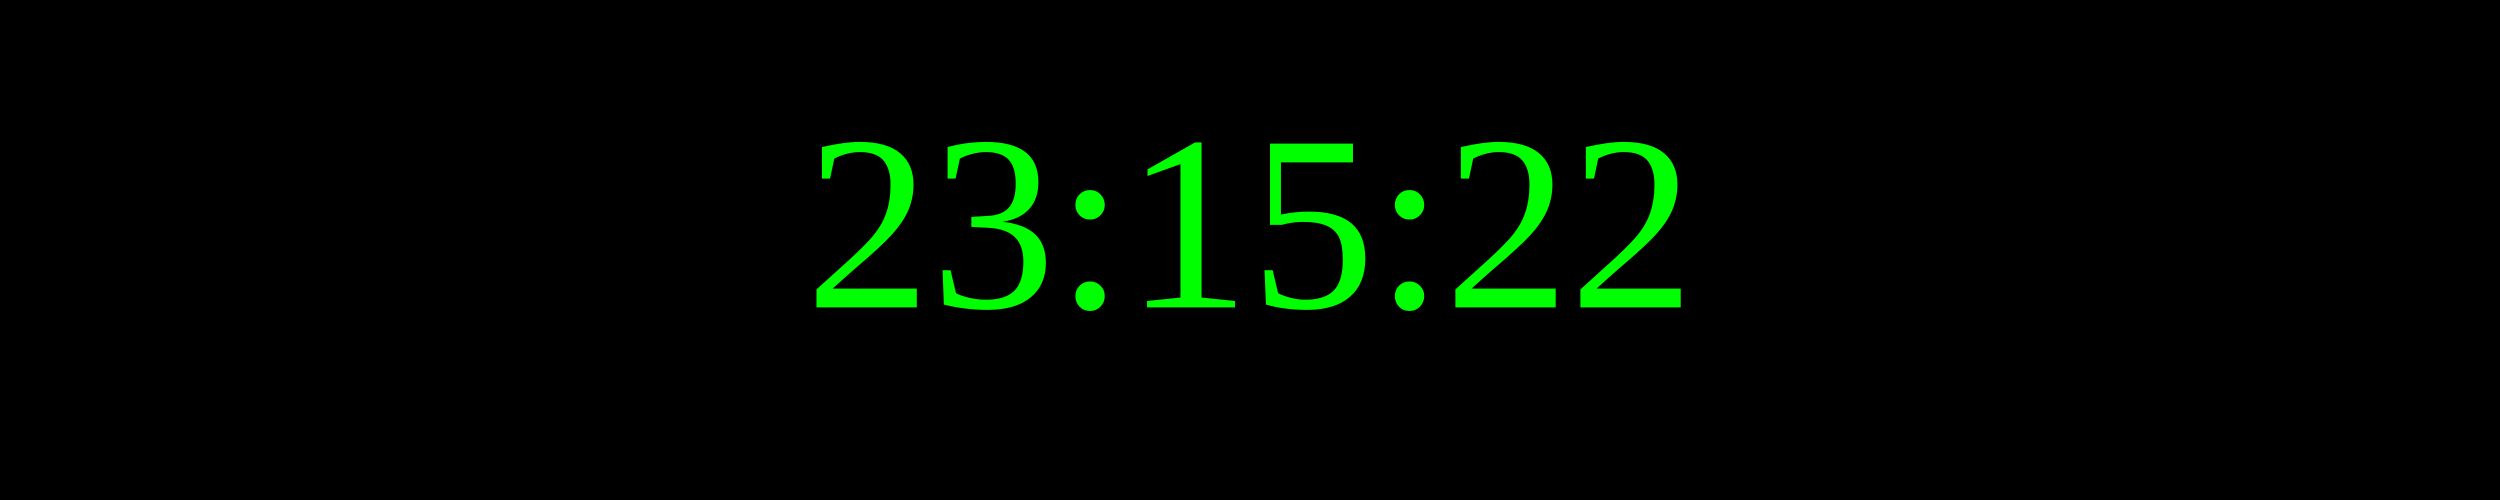
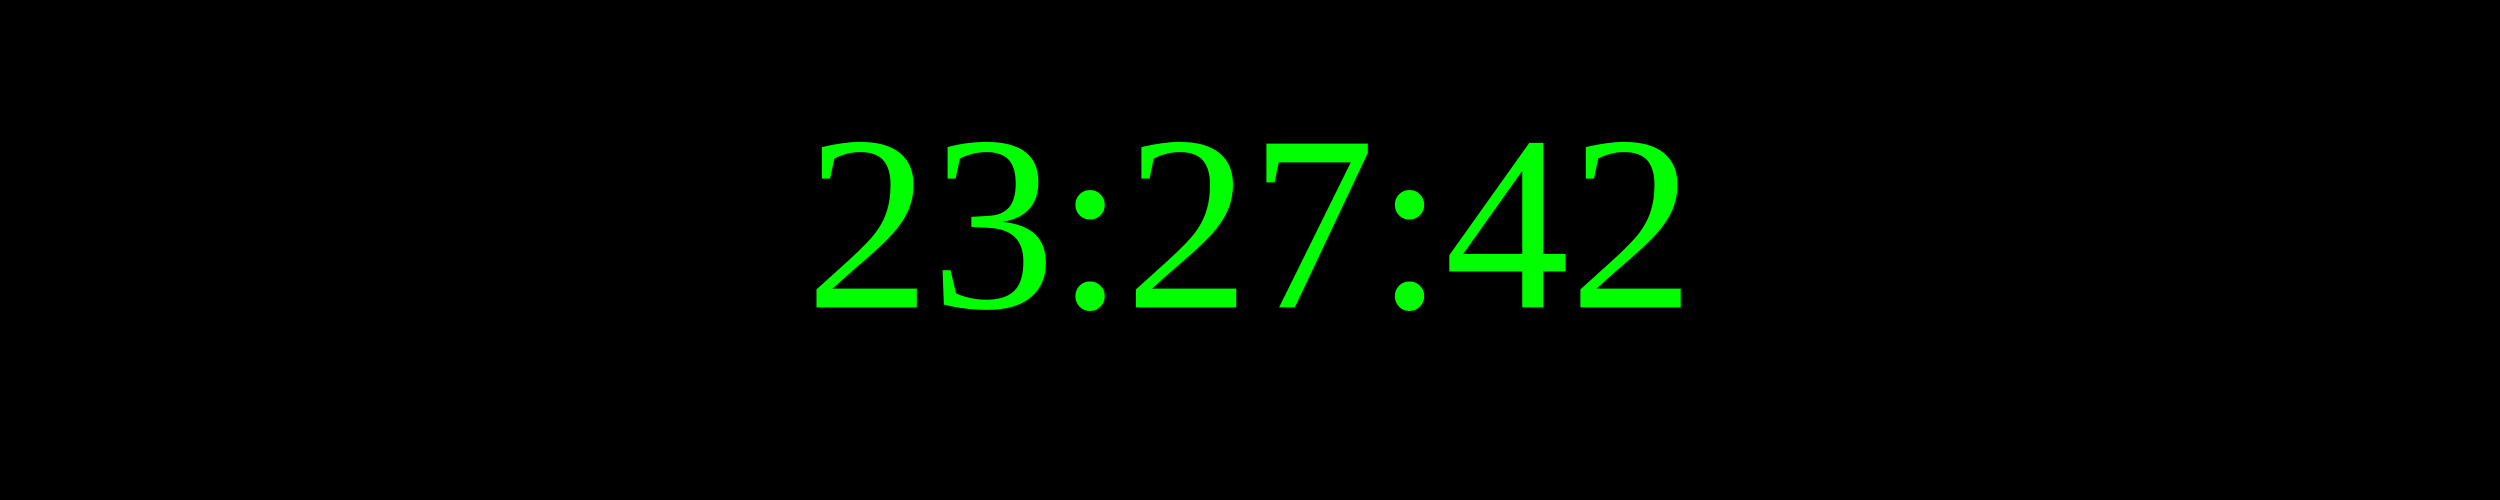
<svg xmlns="http://www.w3.org/2000/svg" width="250" height="50">
  <rect width="100%" height="100%" fill="black" />
  <text x="50%" y="50%" font-size="25" fill="lime" text-anchor="middle" dominant-baseline="middle">
- 23:15:22
+ 23:27:42
</text>
</svg>
